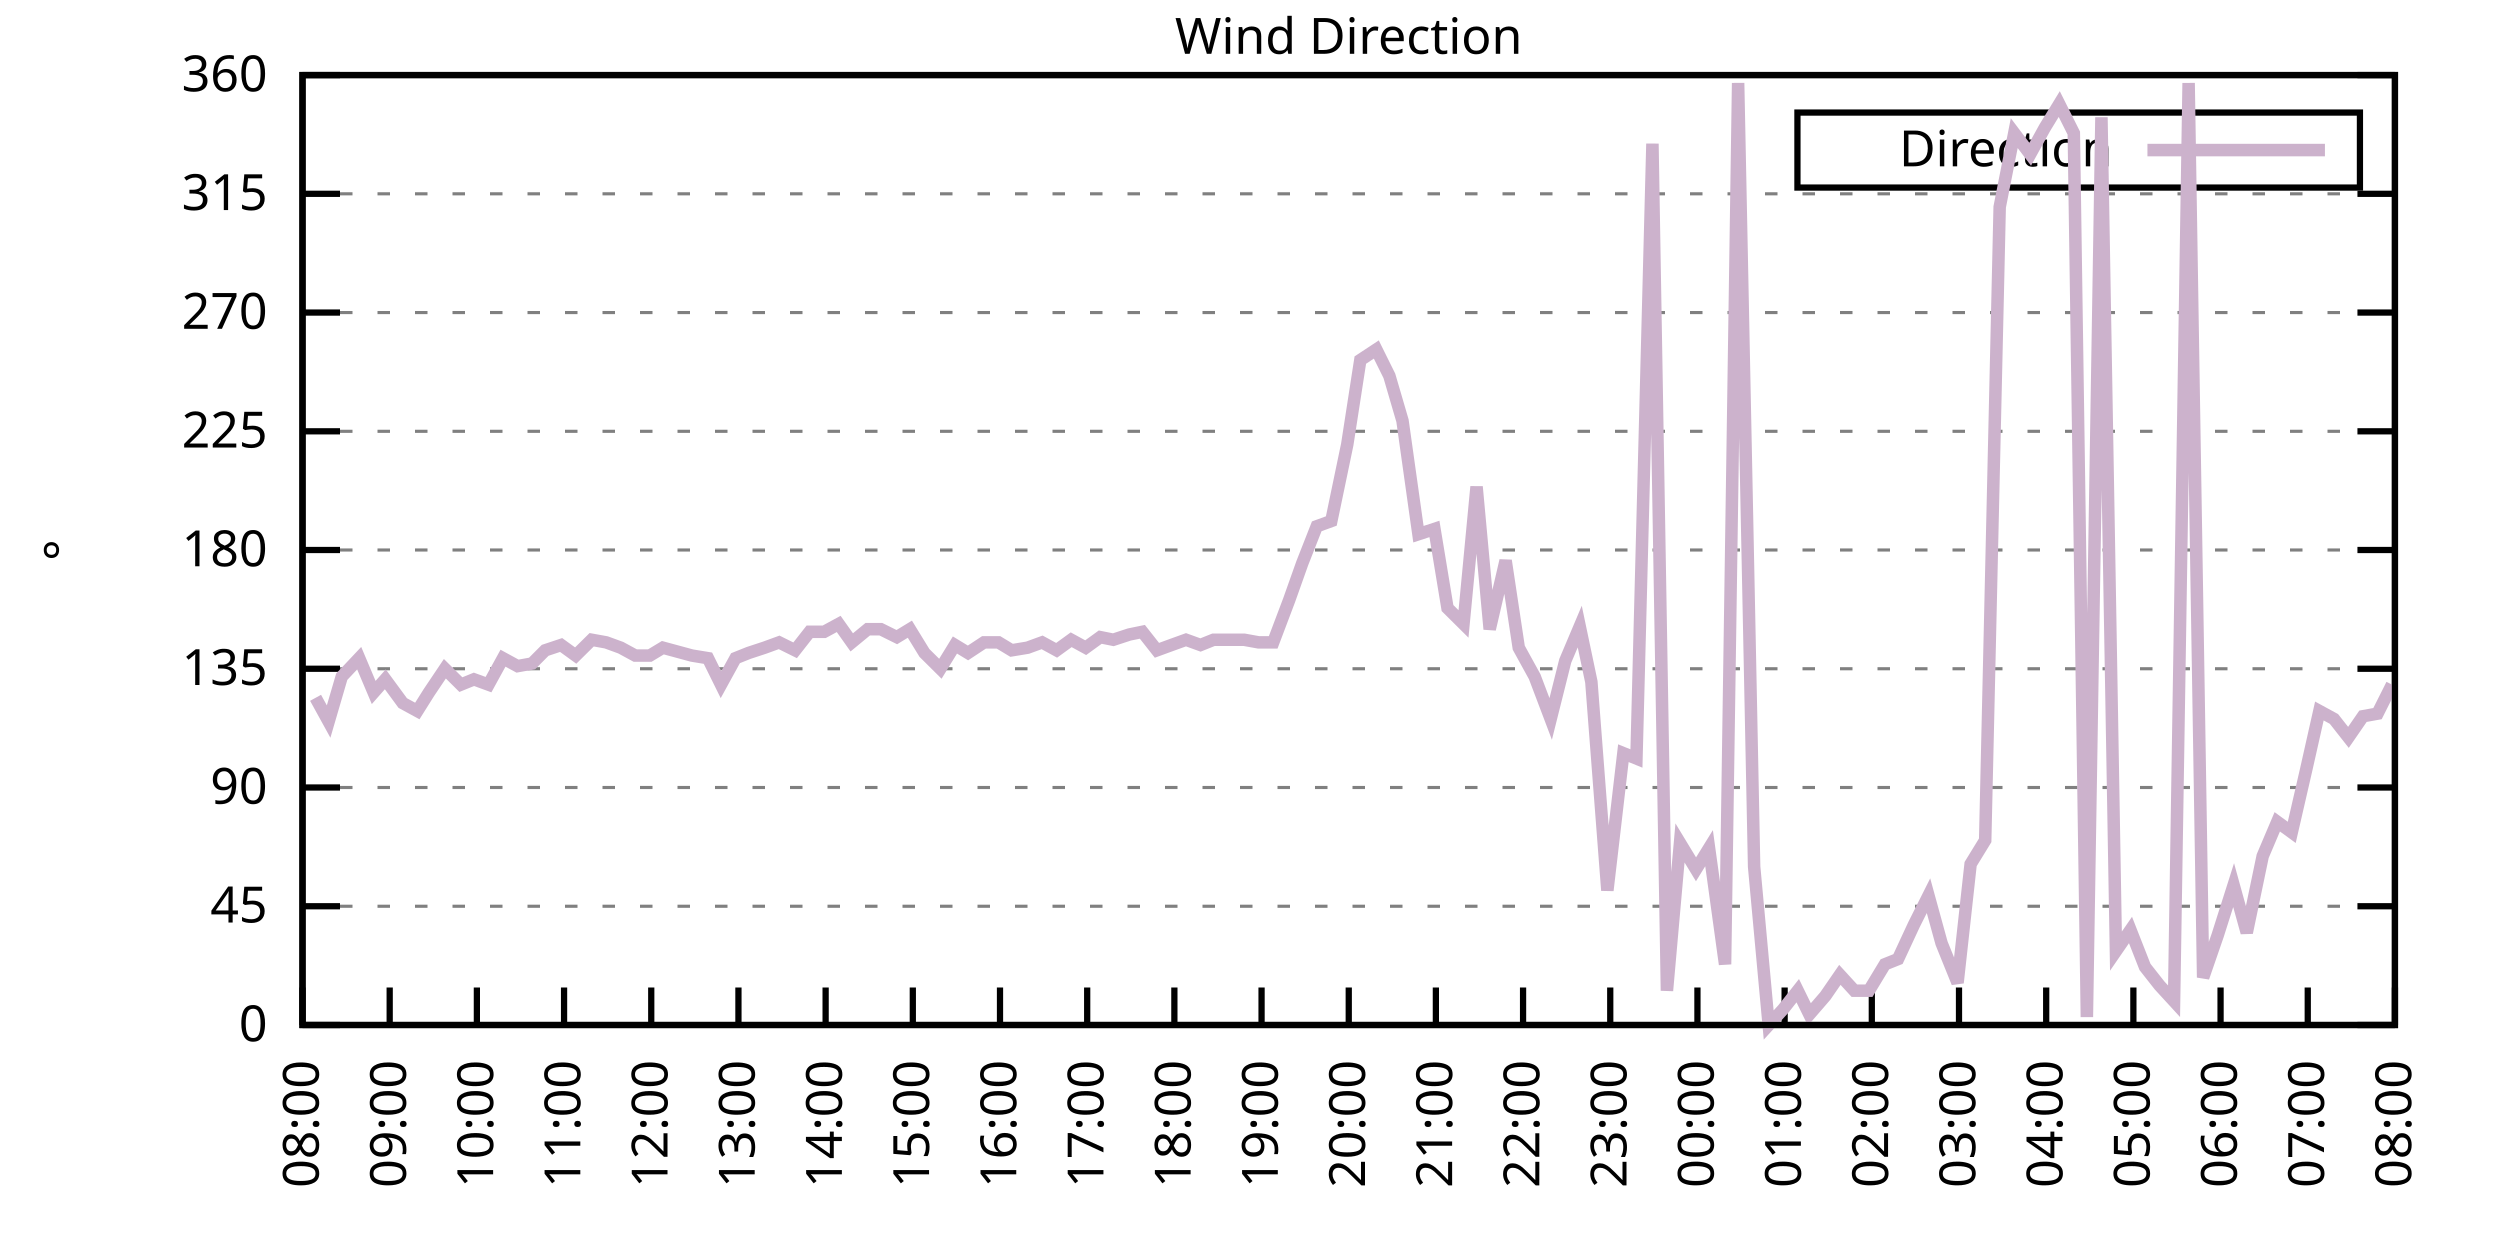
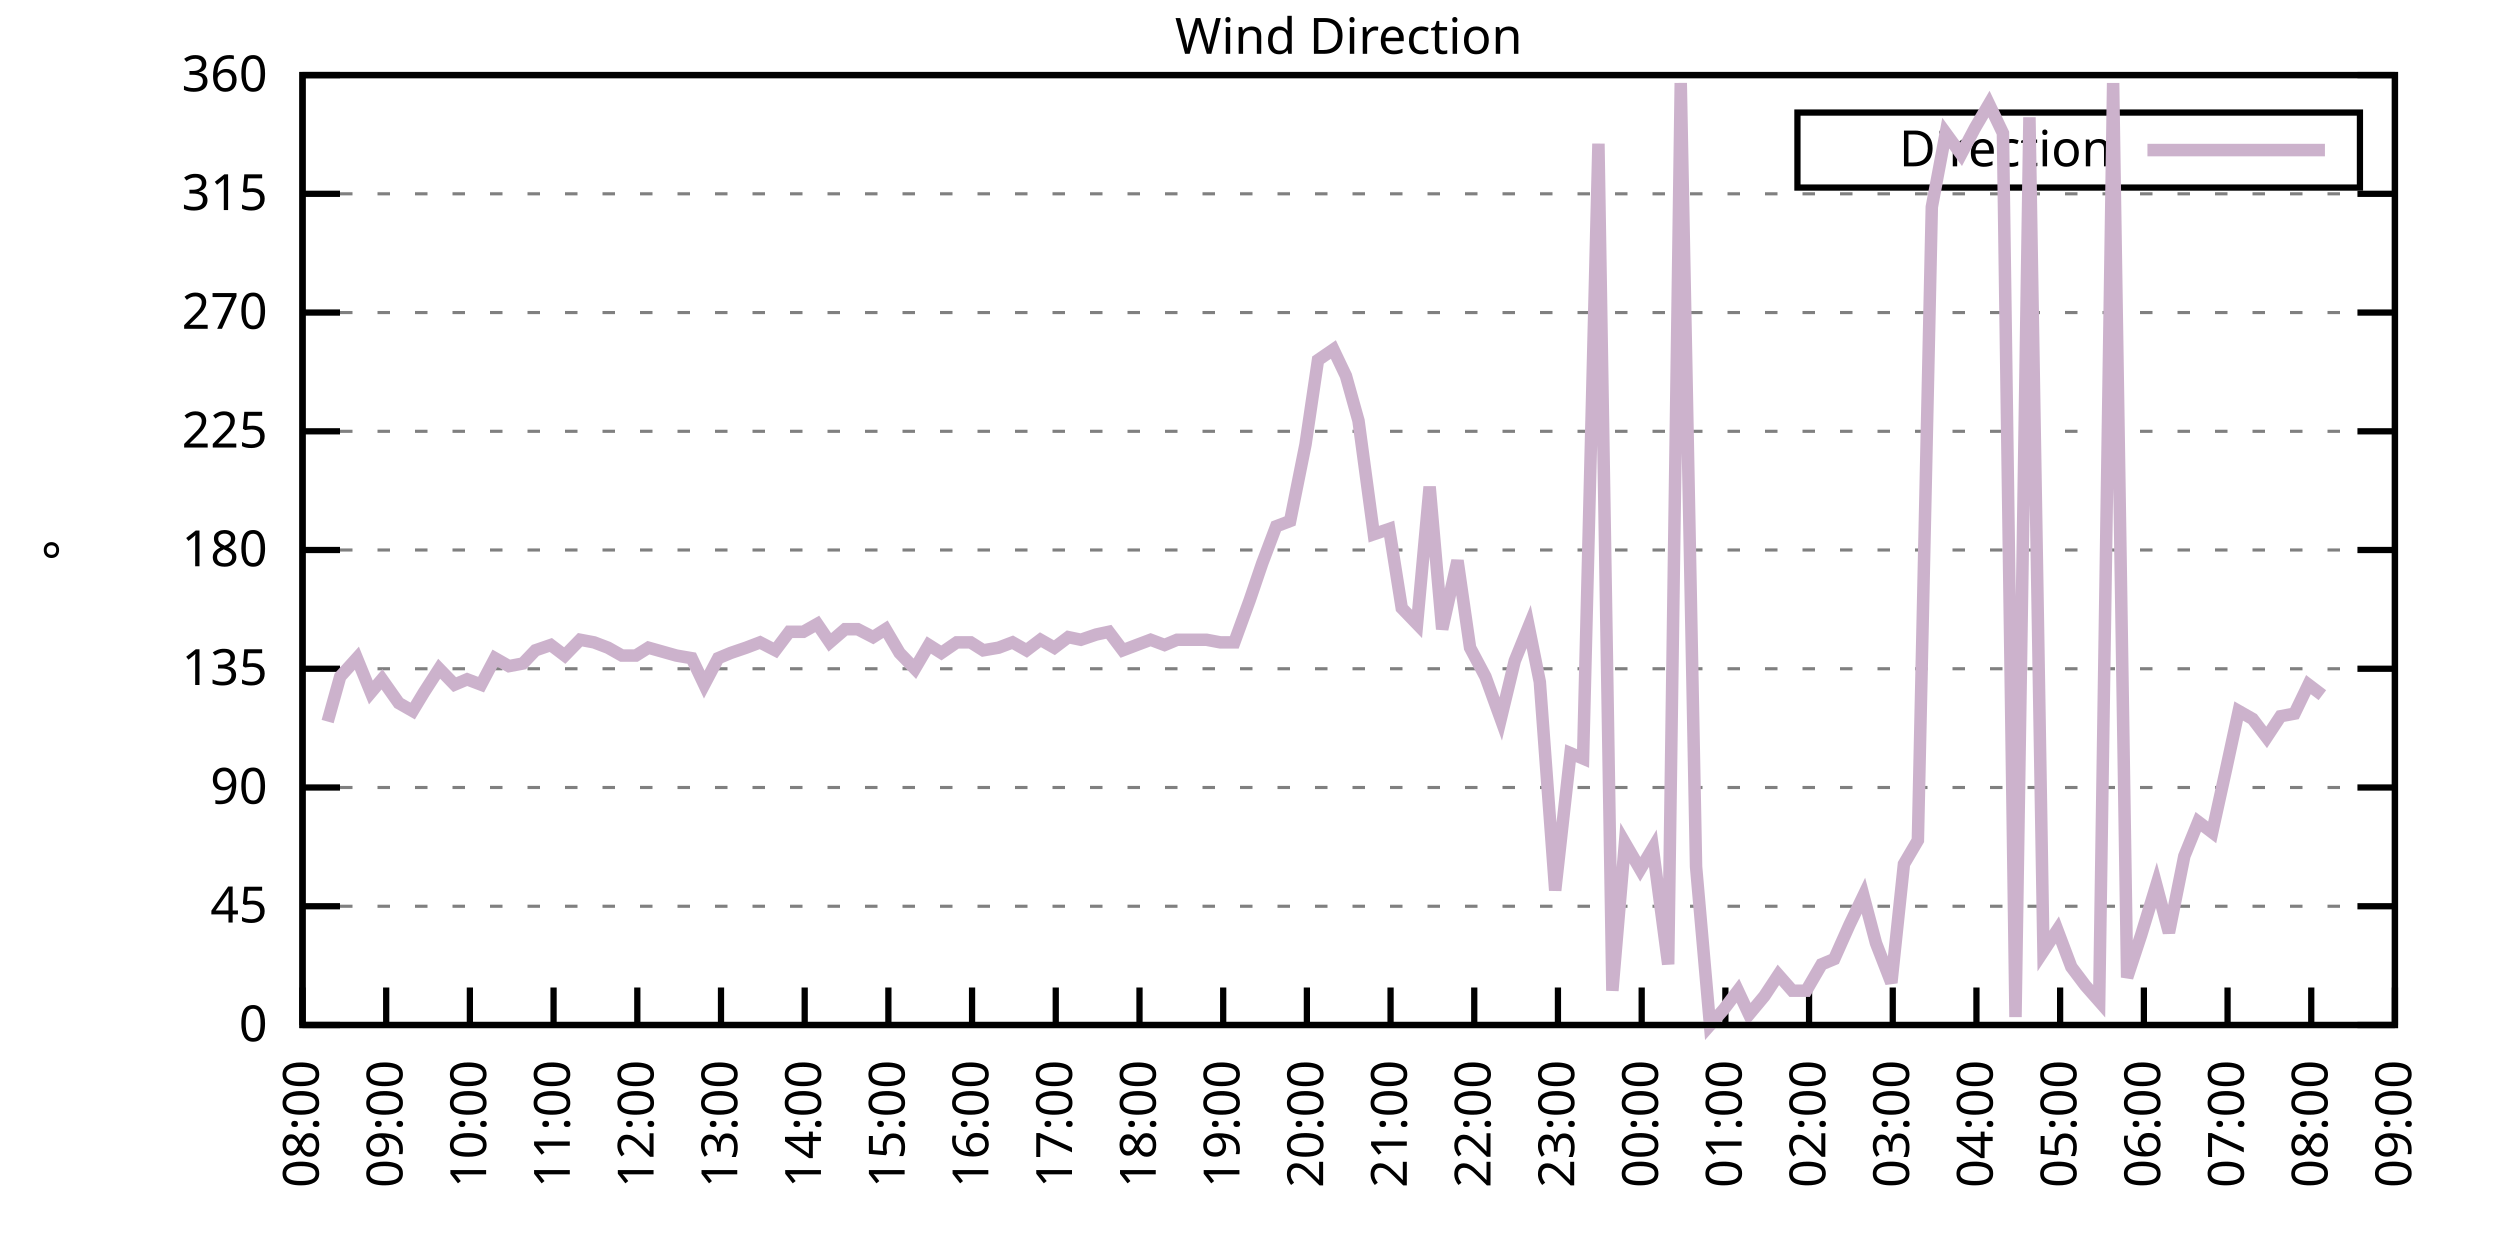
<svg xmlns="http://www.w3.org/2000/svg" xmlns:xlink="http://www.w3.org/1999/xlink" width="400" height="200" viewBox="0 0 400 200">
  <g id="gnuplot_canvas">
    <rect x="0" y="0" width="400" height="200" fill="none" />
    <defs>
      <circle id="gpDot" r="0.5" stroke-width="0.5" stroke="currentColor" />
      <path id="gpPt0" stroke-width="0.333" stroke="currentColor" d="M-1,0 h2 M0,-1 v2" />
      <path id="gpPt1" stroke-width="0.333" stroke="currentColor" d="M-1,-1 L1,1 M1,-1 L-1,1" />
      <path id="gpPt2" stroke-width="0.333" stroke="currentColor" d="M-1,0 L1,0 M0,-1 L0,1 M-1,-1 L1,1 M-1,1 L1,-1" />
      <rect id="gpPt3" stroke-width="0.333" stroke="currentColor" x="-1" y="-1" width="2" height="2" />
      <rect id="gpPt4" stroke-width="0.333" stroke="currentColor" fill="currentColor" x="-1" y="-1" width="2" height="2" />
      <circle id="gpPt5" stroke-width="0.333" stroke="currentColor" cx="0" cy="0" r="1" />
      <use xlink:href="#gpPt5" id="gpPt6" fill="currentColor" stroke="none" />
      <path id="gpPt7" stroke-width="0.333" stroke="currentColor" d="M0,-1.33 L-1.33,0.67 L1.33,0.67 z" />
      <use xlink:href="#gpPt7" id="gpPt8" fill="currentColor" stroke="none" />
      <use xlink:href="#gpPt7" id="gpPt9" stroke="currentColor" transform="rotate(180)" />
      <use xlink:href="#gpPt9" id="gpPt10" fill="currentColor" stroke="none" />
      <use xlink:href="#gpPt3" id="gpPt11" stroke="currentColor" transform="rotate(45)" />
      <use xlink:href="#gpPt11" id="gpPt12" fill="currentColor" stroke="none" />
      <path id="gpPt13" stroke-width="0.333" stroke="currentColor" d="M0,1.330 L1.265,0.411 L0.782,-1.067 L-0.782,-1.076 L-1.265,0.411 z" />
      <use xlink:href="#gpPt13" id="gpPt14" fill="currentColor" stroke="none" />
      <filter id="textbox" filterUnits="objectBoundingBox" x="0" y="0" height="1" width="1">
        <feFlood flood-color="white" flood-opacity="1" result="bgnd" />
        <feComposite in="SourceGraphic" in2="bgnd" operator="atop" />
      </filter>
      <filter id="greybox" filterUnits="objectBoundingBox" x="0" y="0" height="1" width="1">
        <feFlood flood-color="lightgrey" flood-opacity="1" result="grey" />
        <feComposite in="SourceGraphic" in2="grey" operator="atop" />
      </filter>
    </defs>
    <g fill="none" color="white" stroke="currentColor" stroke-width="1.00" stroke-linecap="butt" stroke-linejoin="miter">
</g>
    <g fill="none" color="black" stroke="currentColor" stroke-width="1.00" stroke-linecap="butt" stroke-linejoin="miter">
      <g stroke="none" shape-rendering="crispEdges">
        <polygon fill="rgb(255, 255, 255)" points="48.40,164.00 383.18,164.00 383.18,12.02 48.40,12.02 " />
      </g>
    </g>
    <g fill="none" color="black" stroke="currentColor" stroke-width="1.00" stroke-linecap="butt" stroke-linejoin="miter">
</g>
    <g fill="none" color="black" stroke="black" stroke-width="0.50" stroke-linecap="butt" stroke-linejoin="miter">
</g>
    <g fill="none" color="gray" stroke="currentColor" stroke-width="0.50" stroke-linecap="butt" stroke-linejoin="miter">
      <path stroke="gray" stroke-dasharray="2,4" class="gridline" d="M48.40,164.00 L383.19,164.00  " />
    </g>
    <g fill="none" color="gray" stroke="gray" stroke-width="1.00" stroke-linecap="butt" stroke-linejoin="miter">
</g>
    <g fill="none" color="black" stroke="currentColor" stroke-width="1.00" stroke-linecap="butt" stroke-linejoin="miter">
      <path stroke="black" d="M48.40,164.00 L54.40,164.00 M383.19,164.00 L377.19,164.00  " />
      <g transform="translate(42.80,166.60)" stroke="none" fill="black" font-family="Sans" font-size="8.00" text-anchor="end">
        <text>
          <tspan font-family="Sans"> 0</tspan>
        </text>
      </g>
    </g>
    <g fill="none" color="black" stroke="currentColor" stroke-width="1.00" stroke-linecap="butt" stroke-linejoin="miter">
</g>
    <g fill="none" color="black" stroke="black" stroke-width="0.50" stroke-linecap="butt" stroke-linejoin="miter">
</g>
    <g fill="none" color="gray" stroke="currentColor" stroke-width="0.50" stroke-linecap="butt" stroke-linejoin="miter">
      <path stroke="gray" stroke-dasharray="2,4" class="gridline" d="M48.40,145.00 L383.19,145.00  " />
    </g>
    <g fill="none" color="gray" stroke="gray" stroke-width="1.00" stroke-linecap="butt" stroke-linejoin="miter">
</g>
    <g fill="none" color="black" stroke="currentColor" stroke-width="1.00" stroke-linecap="butt" stroke-linejoin="miter">
      <path stroke="black" d="M48.40,145.00 L54.40,145.00 M383.19,145.00 L377.19,145.00  " />
      <g transform="translate(42.80,147.60)" stroke="none" fill="black" font-family="Sans" font-size="8.00" text-anchor="end">
        <text>
          <tspan font-family="Sans"> 45</tspan>
        </text>
      </g>
    </g>
    <g fill="none" color="black" stroke="currentColor" stroke-width="1.00" stroke-linecap="butt" stroke-linejoin="miter">
</g>
    <g fill="none" color="black" stroke="black" stroke-width="0.50" stroke-linecap="butt" stroke-linejoin="miter">
</g>
    <g fill="none" color="gray" stroke="currentColor" stroke-width="0.50" stroke-linecap="butt" stroke-linejoin="miter">
      <path stroke="gray" stroke-dasharray="2,4" class="gridline" d="M48.40,126.00 L383.19,126.00  " />
    </g>
    <g fill="none" color="gray" stroke="gray" stroke-width="1.00" stroke-linecap="butt" stroke-linejoin="miter">
</g>
    <g fill="none" color="black" stroke="currentColor" stroke-width="1.00" stroke-linecap="butt" stroke-linejoin="miter">
      <path stroke="black" d="M48.40,126.00 L54.40,126.00 M383.19,126.00 L377.19,126.00  " />
      <g transform="translate(42.80,128.60)" stroke="none" fill="black" font-family="Sans" font-size="8.00" text-anchor="end">
        <text>
          <tspan font-family="Sans"> 90</tspan>
        </text>
      </g>
    </g>
    <g fill="none" color="black" stroke="currentColor" stroke-width="1.00" stroke-linecap="butt" stroke-linejoin="miter">
</g>
    <g fill="none" color="black" stroke="black" stroke-width="0.50" stroke-linecap="butt" stroke-linejoin="miter">
</g>
    <g fill="none" color="gray" stroke="currentColor" stroke-width="0.50" stroke-linecap="butt" stroke-linejoin="miter">
      <path stroke="gray" stroke-dasharray="2,4" class="gridline" d="M48.40,107.00 L383.19,107.00  " />
    </g>
    <g fill="none" color="gray" stroke="gray" stroke-width="1.00" stroke-linecap="butt" stroke-linejoin="miter">
</g>
    <g fill="none" color="black" stroke="currentColor" stroke-width="1.00" stroke-linecap="butt" stroke-linejoin="miter">
      <path stroke="black" d="M48.40,107.00 L54.40,107.00 M383.19,107.00 L377.19,107.00  " />
      <g transform="translate(42.80,109.60)" stroke="none" fill="black" font-family="Sans" font-size="8.00" text-anchor="end">
        <text>
          <tspan font-family="Sans"> 135</tspan>
        </text>
      </g>
    </g>
    <g fill="none" color="black" stroke="currentColor" stroke-width="1.00" stroke-linecap="butt" stroke-linejoin="miter">
</g>
    <g fill="none" color="black" stroke="black" stroke-width="0.50" stroke-linecap="butt" stroke-linejoin="miter">
</g>
    <g fill="none" color="gray" stroke="currentColor" stroke-width="0.50" stroke-linecap="butt" stroke-linejoin="miter">
      <path stroke="gray" stroke-dasharray="2,4" class="gridline" d="M48.40,88.00 L383.19,88.00  " />
    </g>
    <g fill="none" color="gray" stroke="gray" stroke-width="1.00" stroke-linecap="butt" stroke-linejoin="miter">
</g>
    <g fill="none" color="black" stroke="currentColor" stroke-width="1.00" stroke-linecap="butt" stroke-linejoin="miter">
      <path stroke="black" d="M48.40,88.00 L54.40,88.00 M383.19,88.00 L377.19,88.00  " />
      <g transform="translate(42.80,90.60)" stroke="none" fill="black" font-family="Sans" font-size="8.00" text-anchor="end">
        <text>
          <tspan font-family="Sans"> 180</tspan>
        </text>
      </g>
    </g>
    <g fill="none" color="black" stroke="currentColor" stroke-width="1.00" stroke-linecap="butt" stroke-linejoin="miter">
</g>
    <g fill="none" color="black" stroke="black" stroke-width="0.50" stroke-linecap="butt" stroke-linejoin="miter">
</g>
    <g fill="none" color="gray" stroke="currentColor" stroke-width="0.50" stroke-linecap="butt" stroke-linejoin="miter">
      <path stroke="gray" stroke-dasharray="2,4" class="gridline" d="M48.40,69.01 L383.19,69.01  " />
    </g>
    <g fill="none" color="gray" stroke="gray" stroke-width="1.00" stroke-linecap="butt" stroke-linejoin="miter">
</g>
    <g fill="none" color="black" stroke="currentColor" stroke-width="1.00" stroke-linecap="butt" stroke-linejoin="miter">
      <path stroke="black" d="M48.40,69.01 L54.40,69.01 M383.19,69.01 L377.19,69.01  " />
      <g transform="translate(42.80,71.61)" stroke="none" fill="black" font-family="Sans" font-size="8.00" text-anchor="end">
        <text>
          <tspan font-family="Sans"> 225</tspan>
        </text>
      </g>
    </g>
    <g fill="none" color="black" stroke="currentColor" stroke-width="1.00" stroke-linecap="butt" stroke-linejoin="miter">
</g>
    <g fill="none" color="black" stroke="black" stroke-width="0.50" stroke-linecap="butt" stroke-linejoin="miter">
</g>
    <g fill="none" color="gray" stroke="currentColor" stroke-width="0.50" stroke-linecap="butt" stroke-linejoin="miter">
      <path stroke="gray" stroke-dasharray="2,4" class="gridline" d="M48.40,50.01 L383.19,50.01  " />
    </g>
    <g fill="none" color="gray" stroke="gray" stroke-width="1.00" stroke-linecap="butt" stroke-linejoin="miter">
</g>
    <g fill="none" color="black" stroke="currentColor" stroke-width="1.00" stroke-linecap="butt" stroke-linejoin="miter">
      <path stroke="black" d="M48.40,50.01 L54.40,50.01 M383.19,50.01 L377.19,50.01  " />
      <g transform="translate(42.80,52.61)" stroke="none" fill="black" font-family="Sans" font-size="8.00" text-anchor="end">
        <text>
          <tspan font-family="Sans"> 270</tspan>
        </text>
      </g>
    </g>
    <g fill="none" color="black" stroke="currentColor" stroke-width="1.00" stroke-linecap="butt" stroke-linejoin="miter">
</g>
    <g fill="none" color="black" stroke="black" stroke-width="0.50" stroke-linecap="butt" stroke-linejoin="miter">
</g>
    <g fill="none" color="gray" stroke="currentColor" stroke-width="0.50" stroke-linecap="butt" stroke-linejoin="miter">
      <path stroke="gray" stroke-dasharray="2,4" class="gridline" d="M48.40,31.01 L383.19,31.01  " />
    </g>
    <g fill="none" color="gray" stroke="gray" stroke-width="1.00" stroke-linecap="butt" stroke-linejoin="miter">
</g>
    <g fill="none" color="black" stroke="currentColor" stroke-width="1.00" stroke-linecap="butt" stroke-linejoin="miter">
      <path stroke="black" d="M48.40,31.01 L54.40,31.01 M383.19,31.01 L377.19,31.01  " />
      <g transform="translate(42.80,33.61)" stroke="none" fill="black" font-family="Sans" font-size="8.00" text-anchor="end">
        <text>
          <tspan font-family="Sans"> 315</tspan>
        </text>
      </g>
    </g>
    <g fill="none" color="black" stroke="currentColor" stroke-width="1.00" stroke-linecap="butt" stroke-linejoin="miter">
</g>
    <g fill="none" color="black" stroke="black" stroke-width="0.50" stroke-linecap="butt" stroke-linejoin="miter">
</g>
    <g fill="none" color="gray" stroke="currentColor" stroke-width="0.50" stroke-linecap="butt" stroke-linejoin="miter">
      <path stroke="gray" stroke-dasharray="2,4" class="gridline" d="M48.40,12.01 L383.19,12.01  " />
    </g>
    <g fill="none" color="gray" stroke="gray" stroke-width="1.00" stroke-linecap="butt" stroke-linejoin="miter">
</g>
    <g fill="none" color="black" stroke="currentColor" stroke-width="1.00" stroke-linecap="butt" stroke-linejoin="miter">
      <path stroke="black" d="M48.40,12.01 L54.40,12.01 M383.19,12.01 L377.19,12.01  " />
      <g transform="translate(42.80,14.61)" stroke="none" fill="black" font-family="Sans" font-size="8.00" text-anchor="end">
        <text>
          <tspan font-family="Sans"> 360</tspan>
        </text>
      </g>
    </g>
    <g fill="none" color="black" stroke="currentColor" stroke-width="1.00" stroke-linecap="butt" stroke-linejoin="miter">
      <path stroke="black" d="M48.40,164.00 L48.40,158.00  " />
      <g transform="translate(51.00,169.60) rotate(270.00)" stroke="none" fill="black" font-family="Sans" font-size="8.00" text-anchor="end">
        <text>
          <tspan font-family="Sans">08:00</tspan>
        </text>
      </g>
    </g>
    <g fill="none" color="black" stroke="currentColor" stroke-width="1.00" stroke-linecap="butt" stroke-linejoin="miter">
-       <path stroke="black" d="M62.35,164.00 L62.35,158.00  " />
-       <g transform="translate(64.95,169.60) rotate(270.00)" stroke="none" fill="black" font-family="Sans" font-size="8.00" text-anchor="end">
+       <path stroke="black" d="M61.79,164.00 L61.79,158.00  " />
+       <g transform="translate(64.39,169.60) rotate(270.00)" stroke="none" fill="black" font-family="Sans" font-size="8.00" text-anchor="end">
        <text>
          <tspan font-family="Sans">09:00</tspan>
        </text>
      </g>
    </g>
    <g fill="none" color="black" stroke="currentColor" stroke-width="1.00" stroke-linecap="butt" stroke-linejoin="miter">
-       <path stroke="black" d="M76.30,164.00 L76.30,158.00  " />
-       <g transform="translate(78.90,169.60) rotate(270.00)" stroke="none" fill="black" font-family="Sans" font-size="8.00" text-anchor="end">
+       <path stroke="black" d="M75.18,164.00 L75.18,158.00  " />
+       <g transform="translate(77.78,169.60) rotate(270.00)" stroke="none" fill="black" font-family="Sans" font-size="8.00" text-anchor="end">
        <text>
          <tspan font-family="Sans">10:00</tspan>
        </text>
      </g>
    </g>
    <g fill="none" color="black" stroke="currentColor" stroke-width="1.00" stroke-linecap="butt" stroke-linejoin="miter">
-       <path stroke="black" d="M90.25,164.00 L90.25,158.00  " />
-       <g transform="translate(92.85,169.60) rotate(270.00)" stroke="none" fill="black" font-family="Sans" font-size="8.00" text-anchor="end">
+       <path stroke="black" d="M88.57,164.00 L88.57,158.00  " />
+       <g transform="translate(91.17,169.60) rotate(270.00)" stroke="none" fill="black" font-family="Sans" font-size="8.00" text-anchor="end">
        <text>
          <tspan font-family="Sans">11:00</tspan>
        </text>
      </g>
    </g>
    <g fill="none" color="black" stroke="currentColor" stroke-width="1.00" stroke-linecap="butt" stroke-linejoin="miter">
-       <path stroke="black" d="M104.20,164.00 L104.20,158.00  " />
-       <g transform="translate(106.80,169.60) rotate(270.00)" stroke="none" fill="black" font-family="Sans" font-size="8.00" text-anchor="end">
+       <path stroke="black" d="M101.97,164.00 L101.97,158.00  " />
+       <g transform="translate(104.57,169.60) rotate(270.00)" stroke="none" fill="black" font-family="Sans" font-size="8.00" text-anchor="end">
        <text>
          <tspan font-family="Sans">12:00</tspan>
        </text>
      </g>
    </g>
    <g fill="none" color="black" stroke="currentColor" stroke-width="1.00" stroke-linecap="butt" stroke-linejoin="miter">
-       <path stroke="black" d="M118.15,164.00 L118.15,158.00  " />
-       <g transform="translate(120.75,169.60) rotate(270.00)" stroke="none" fill="black" font-family="Sans" font-size="8.00" text-anchor="end">
+       <path stroke="black" d="M115.36,164.00 L115.36,158.00  " />
+       <g transform="translate(117.96,169.60) rotate(270.00)" stroke="none" fill="black" font-family="Sans" font-size="8.00" text-anchor="end">
        <text>
          <tspan font-family="Sans">13:00</tspan>
        </text>
      </g>
    </g>
    <g fill="none" color="black" stroke="currentColor" stroke-width="1.00" stroke-linecap="butt" stroke-linejoin="miter">
-       <path stroke="black" d="M132.10,164.00 L132.10,158.00  " />
-       <g transform="translate(134.70,169.60) rotate(270.00)" stroke="none" fill="black" font-family="Sans" font-size="8.00" text-anchor="end">
+       <path stroke="black" d="M128.75,164.00 L128.75,158.00  " />
+       <g transform="translate(131.35,169.60) rotate(270.00)" stroke="none" fill="black" font-family="Sans" font-size="8.00" text-anchor="end">
        <text>
          <tspan font-family="Sans">14:00</tspan>
        </text>
      </g>
    </g>
    <g fill="none" color="black" stroke="currentColor" stroke-width="1.00" stroke-linecap="butt" stroke-linejoin="miter">
-       <path stroke="black" d="M146.05,164.00 L146.05,158.00  " />
-       <g transform="translate(148.65,169.60) rotate(270.00)" stroke="none" fill="black" font-family="Sans" font-size="8.00" text-anchor="end">
+       <path stroke="black" d="M142.14,164.00 L142.14,158.00  " />
+       <g transform="translate(144.74,169.60) rotate(270.00)" stroke="none" fill="black" font-family="Sans" font-size="8.00" text-anchor="end">
        <text>
          <tspan font-family="Sans">15:00</tspan>
        </text>
      </g>
    </g>
    <g fill="none" color="black" stroke="currentColor" stroke-width="1.00" stroke-linecap="butt" stroke-linejoin="miter">
-       <path stroke="black" d="M160.00,164.00 L160.00,158.00  " />
-       <g transform="translate(162.60,169.60) rotate(270.00)" stroke="none" fill="black" font-family="Sans" font-size="8.00" text-anchor="end">
+       <path stroke="black" d="M155.53,164.00 L155.53,158.00  " />
+       <g transform="translate(158.13,169.60) rotate(270.00)" stroke="none" fill="black" font-family="Sans" font-size="8.00" text-anchor="end">
        <text>
          <tspan font-family="Sans">16:00</tspan>
        </text>
      </g>
    </g>
    <g fill="none" color="black" stroke="currentColor" stroke-width="1.00" stroke-linecap="butt" stroke-linejoin="miter">
-       <path stroke="black" d="M173.95,164.00 L173.95,158.00  " />
-       <g transform="translate(176.55,169.60) rotate(270.00)" stroke="none" fill="black" font-family="Sans" font-size="8.00" text-anchor="end">
+       <path stroke="black" d="M168.92,164.00 L168.92,158.00  " />
+       <g transform="translate(171.52,169.60) rotate(270.00)" stroke="none" fill="black" font-family="Sans" font-size="8.00" text-anchor="end">
        <text>
          <tspan font-family="Sans">17:00</tspan>
        </text>
      </g>
    </g>
    <g fill="none" color="black" stroke="currentColor" stroke-width="1.00" stroke-linecap="butt" stroke-linejoin="miter">
-       <path stroke="black" d="M187.90,164.00 L187.90,158.00  " />
-       <g transform="translate(190.50,169.60) rotate(270.00)" stroke="none" fill="black" font-family="Sans" font-size="8.00" text-anchor="end">
+       <path stroke="black" d="M182.32,164.00 L182.32,158.00  " />
+       <g transform="translate(184.92,169.60) rotate(270.00)" stroke="none" fill="black" font-family="Sans" font-size="8.00" text-anchor="end">
        <text>
          <tspan font-family="Sans">18:00</tspan>
        </text>
      </g>
    </g>
    <g fill="none" color="black" stroke="currentColor" stroke-width="1.00" stroke-linecap="butt" stroke-linejoin="miter">
-       <path stroke="black" d="M201.85,164.00 L201.85,158.00  " />
-       <g transform="translate(204.45,169.60) rotate(270.00)" stroke="none" fill="black" font-family="Sans" font-size="8.00" text-anchor="end">
+       <path stroke="black" d="M195.71,164.00 L195.71,158.00  " />
+       <g transform="translate(198.31,169.60) rotate(270.00)" stroke="none" fill="black" font-family="Sans" font-size="8.00" text-anchor="end">
        <text>
          <tspan font-family="Sans">19:00</tspan>
        </text>
      </g>
    </g>
    <g fill="none" color="black" stroke="currentColor" stroke-width="1.00" stroke-linecap="butt" stroke-linejoin="miter">
-       <path stroke="black" d="M215.80,164.00 L215.80,158.00  " />
-       <g transform="translate(218.40,169.60) rotate(270.00)" stroke="none" fill="black" font-family="Sans" font-size="8.00" text-anchor="end">
+       <path stroke="black" d="M209.10,164.00 L209.10,158.00  " />
+       <g transform="translate(211.70,169.60) rotate(270.00)" stroke="none" fill="black" font-family="Sans" font-size="8.00" text-anchor="end">
        <text>
          <tspan font-family="Sans">20:00</tspan>
        </text>
      </g>
    </g>
    <g fill="none" color="black" stroke="currentColor" stroke-width="1.00" stroke-linecap="butt" stroke-linejoin="miter">
-       <path stroke="black" d="M229.74,164.00 L229.74,158.00  " />
-       <g transform="translate(232.34,169.60) rotate(270.00)" stroke="none" fill="black" font-family="Sans" font-size="8.00" text-anchor="end">
+       <path stroke="black" d="M222.49,164.00 L222.49,158.00  " />
+       <g transform="translate(225.09,169.60) rotate(270.00)" stroke="none" fill="black" font-family="Sans" font-size="8.00" text-anchor="end">
        <text>
          <tspan font-family="Sans">21:00</tspan>
        </text>
      </g>
    </g>
    <g fill="none" color="black" stroke="currentColor" stroke-width="1.00" stroke-linecap="butt" stroke-linejoin="miter">
-       <path stroke="black" d="M243.69,164.00 L243.69,158.00  " />
-       <g transform="translate(246.29,169.60) rotate(270.00)" stroke="none" fill="black" font-family="Sans" font-size="8.00" text-anchor="end">
+       <path stroke="black" d="M235.88,164.00 L235.88,158.00  " />
+       <g transform="translate(238.48,169.60) rotate(270.00)" stroke="none" fill="black" font-family="Sans" font-size="8.00" text-anchor="end">
        <text>
          <tspan font-family="Sans">22:00</tspan>
        </text>
      </g>
    </g>
    <g fill="none" color="black" stroke="currentColor" stroke-width="1.00" stroke-linecap="butt" stroke-linejoin="miter">
-       <path stroke="black" d="M257.64,164.00 L257.64,158.00  " />
-       <g transform="translate(260.24,169.60) rotate(270.00)" stroke="none" fill="black" font-family="Sans" font-size="8.00" text-anchor="end">
+       <path stroke="black" d="M249.27,164.00 L249.27,158.00  " />
+       <g transform="translate(251.87,169.60) rotate(270.00)" stroke="none" fill="black" font-family="Sans" font-size="8.00" text-anchor="end">
        <text>
          <tspan font-family="Sans">23:00</tspan>
        </text>
      </g>
    </g>
    <g fill="none" color="black" stroke="currentColor" stroke-width="1.00" stroke-linecap="butt" stroke-linejoin="miter">
-       <path stroke="black" d="M271.59,164.00 L271.59,158.00  " />
-       <g transform="translate(274.19,169.60) rotate(270.00)" stroke="none" fill="black" font-family="Sans" font-size="8.00" text-anchor="end">
+       <path stroke="black" d="M262.67,164.00 L262.67,158.00  " />
+       <g transform="translate(265.27,169.60) rotate(270.00)" stroke="none" fill="black" font-family="Sans" font-size="8.00" text-anchor="end">
        <text>
          <tspan font-family="Sans">00:00</tspan>
        </text>
      </g>
    </g>
    <g fill="none" color="black" stroke="currentColor" stroke-width="1.00" stroke-linecap="butt" stroke-linejoin="miter">
-       <path stroke="black" d="M285.54,164.00 L285.54,158.00  " />
-       <g transform="translate(288.14,169.60) rotate(270.00)" stroke="none" fill="black" font-family="Sans" font-size="8.00" text-anchor="end">
+       <path stroke="black" d="M276.06,164.00 L276.06,158.00  " />
+       <g transform="translate(278.66,169.60) rotate(270.00)" stroke="none" fill="black" font-family="Sans" font-size="8.00" text-anchor="end">
        <text>
          <tspan font-family="Sans">01:00</tspan>
        </text>
      </g>
    </g>
    <g fill="none" color="black" stroke="currentColor" stroke-width="1.00" stroke-linecap="butt" stroke-linejoin="miter">
-       <path stroke="black" d="M299.49,164.00 L299.49,158.00  " />
-       <g transform="translate(302.09,169.60) rotate(270.00)" stroke="none" fill="black" font-family="Sans" font-size="8.00" text-anchor="end">
+       <path stroke="black" d="M289.45,164.00 L289.45,158.00  " />
+       <g transform="translate(292.05,169.60) rotate(270.00)" stroke="none" fill="black" font-family="Sans" font-size="8.00" text-anchor="end">
        <text>
          <tspan font-family="Sans">02:00</tspan>
        </text>
      </g>
    </g>
    <g fill="none" color="black" stroke="currentColor" stroke-width="1.00" stroke-linecap="butt" stroke-linejoin="miter">
-       <path stroke="black" d="M313.44,164.00 L313.44,158.00  " />
-       <g transform="translate(316.04,169.60) rotate(270.00)" stroke="none" fill="black" font-family="Sans" font-size="8.00" text-anchor="end">
+       <path stroke="black" d="M302.84,164.00 L302.84,158.00  " />
+       <g transform="translate(305.44,169.60) rotate(270.00)" stroke="none" fill="black" font-family="Sans" font-size="8.00" text-anchor="end">
        <text>
          <tspan font-family="Sans">03:00</tspan>
        </text>
      </g>
    </g>
    <g fill="none" color="black" stroke="currentColor" stroke-width="1.00" stroke-linecap="butt" stroke-linejoin="miter">
-       <path stroke="black" d="M327.39,164.00 L327.39,158.00  " />
-       <g transform="translate(329.99,169.60) rotate(270.00)" stroke="none" fill="black" font-family="Sans" font-size="8.00" text-anchor="end">
+       <path stroke="black" d="M316.23,164.00 L316.23,158.00  " />
+       <g transform="translate(318.83,169.60) rotate(270.00)" stroke="none" fill="black" font-family="Sans" font-size="8.00" text-anchor="end">
        <text>
          <tspan font-family="Sans">04:00</tspan>
        </text>
      </g>
    </g>
    <g fill="none" color="black" stroke="currentColor" stroke-width="1.00" stroke-linecap="butt" stroke-linejoin="miter">
-       <path stroke="black" d="M341.34,164.00 L341.34,158.00  " />
-       <g transform="translate(343.94,169.60) rotate(270.00)" stroke="none" fill="black" font-family="Sans" font-size="8.00" text-anchor="end">
+       <path stroke="black" d="M329.62,164.00 L329.62,158.00  " />
+       <g transform="translate(332.22,169.60) rotate(270.00)" stroke="none" fill="black" font-family="Sans" font-size="8.00" text-anchor="end">
        <text>
          <tspan font-family="Sans">05:00</tspan>
        </text>
      </g>
    </g>
    <g fill="none" color="black" stroke="currentColor" stroke-width="1.00" stroke-linecap="butt" stroke-linejoin="miter">
-       <path stroke="black" d="M355.29,164.00 L355.29,158.00  " />
-       <g transform="translate(357.89,169.60) rotate(270.00)" stroke="none" fill="black" font-family="Sans" font-size="8.00" text-anchor="end">
+       <path stroke="black" d="M343.02,164.00 L343.02,158.00  " />
+       <g transform="translate(345.62,169.60) rotate(270.00)" stroke="none" fill="black" font-family="Sans" font-size="8.00" text-anchor="end">
        <text>
          <tspan font-family="Sans">06:00</tspan>
        </text>
      </g>
    </g>
    <g fill="none" color="black" stroke="currentColor" stroke-width="1.00" stroke-linecap="butt" stroke-linejoin="miter">
-       <path stroke="black" d="M369.24,164.00 L369.24,158.00  " />
-       <g transform="translate(371.84,169.60) rotate(270.00)" stroke="none" fill="black" font-family="Sans" font-size="8.00" text-anchor="end">
+       <path stroke="black" d="M356.41,164.00 L356.41,158.00  " />
+       <g transform="translate(359.01,169.60) rotate(270.00)" stroke="none" fill="black" font-family="Sans" font-size="8.00" text-anchor="end">
        <text>
          <tspan font-family="Sans">07:00</tspan>
+         </text>
+       </g>
+     </g>
+     <g fill="none" color="black" stroke="currentColor" stroke-width="1.00" stroke-linecap="butt" stroke-linejoin="miter">
+       <path stroke="black" d="M369.80,164.00 L369.80,158.00  " />
+       <g transform="translate(372.40,169.60) rotate(270.00)" stroke="none" fill="black" font-family="Sans" font-size="8.00" text-anchor="end">
+         <text>
+           <tspan font-family="Sans">08:00</tspan>
        </text>
      </g>
    </g>
    <g fill="none" color="black" stroke="currentColor" stroke-width="1.00" stroke-linecap="butt" stroke-linejoin="miter">
      <path stroke="black" d="M383.19,164.00 L383.19,158.00  " />
      <g transform="translate(385.79,169.60) rotate(270.00)" stroke="none" fill="black" font-family="Sans" font-size="8.00" text-anchor="end">
        <text>
-           <tspan font-family="Sans">08:00</tspan>
+           <tspan font-family="Sans">09:00</tspan>
        </text>
      </g>
    </g>
    <g fill="none" color="black" stroke="currentColor" stroke-width="1.00" stroke-linecap="butt" stroke-linejoin="miter">
</g>
    <g fill="none" color="black" stroke="currentColor" stroke-width="1.00" stroke-linecap="butt" stroke-linejoin="miter">
      <path stroke="black" d="M48.40,12.01 L48.40,164.00 L383.19,164.00 L383.19,12.01 L48.40,12.01 Z  " />
    </g>
    <g fill="none" color="black" stroke="currentColor" stroke-width="1.00" stroke-linecap="butt" stroke-linejoin="miter">
</g>
    <g fill="none" color="black" stroke="currentColor" stroke-width="1.00" stroke-linecap="butt" stroke-linejoin="miter">
      <path stroke="black" d="M287.59,30.01 L287.59,18.01 L377.59,18.01 L377.59,30.01 L287.59,30.01 Z  " />
    </g>
    <g id="Wind_direction_plot_1">
      <g fill="none" color="white" stroke="black" stroke-width="2.00" stroke-linecap="butt" stroke-linejoin="miter">
</g>
      <g fill="none" color="black" stroke="currentColor" stroke-width="2.00" stroke-linecap="butt" stroke-linejoin="miter">
        <g transform="translate(337.99,26.61)" stroke="none" fill="black" font-family="Sans" font-size="8.00" text-anchor="end">
          <text>
            <tspan font-family="Sans">Direction</tspan>
          </text>
        </g>
      </g>
      <g fill="none" color="black" stroke="currentColor" stroke-width="2.00" stroke-linecap="butt" stroke-linejoin="miter">
-         <path stroke="rgb(204, 178, 204)" d="M343.59,24.01 L371.99,24.01 M50.49,111.65 L52.58,115.45 L54.68,108.27 L57.47,105.31 L59.79,110.80 L61.65,108.69   L64.44,112.49 L66.77,113.76 L68.63,110.80 L71.18,107.00 L73.74,109.54 L75.83,108.69 L78.16,109.54 L80.48,105.31   L82.81,106.58 L85.13,106.16 L87.23,104.05 L89.78,103.20 L92.11,104.89 L94.67,102.36 L96.99,102.78 L99.32,103.63   L101.64,104.89 L103.97,104.89 L106.06,103.63 L110.71,104.89 L113.27,105.31 L115.36,109.54 L117.68,105.31 L119.78,104.47   L122.33,103.63 L124.66,102.78 L127.22,104.05 L129.54,101.09 L131.87,101.09 L134.19,99.83 L136.28,102.78 L138.84,100.67   L140.93,100.67 L143.49,101.94 L145.58,100.67 L147.91,104.47 L150.46,107.00 L152.79,103.20 L154.88,104.47 L157.44,102.78   L159.76,102.78 L161.86,104.05 L164.41,103.63 L166.74,102.78 L169.06,104.05 L171.39,102.36 L173.71,103.63 L176.04,101.94   L178.13,102.36 L180.69,101.52 L182.78,101.09 L185.11,104.05 L187.43,103.20 L189.76,102.36 L192.08,103.20 L194.17,102.36   L196.73,102.36 L199.06,102.36 L201.38,102.78 L203.71,102.78 L206.26,96.03 L208.36,90.12 L210.68,84.21 L213.01,83.36   L215.56,71.12 L217.65,57.61 L220.21,55.92 L222.30,60.14 L224.40,67.32 L226.95,85.47 L229.51,84.63 L231.60,97.29   L234.16,99.83 L236.25,77.87 L238.35,100.67 L240.90,89.69 L243.00,103.63 L245.55,108.27 L248.11,115.03 L250.44,105.74   L252.76,100.25 L254.62,109.11 L257.18,142.47 L259.74,120.51 L261.83,121.36 L264.39,22.99 L266.71,158.51 L268.80,134.87   L271.36,139.09 L273.45,135.71 L276.01,154.29 L278.10,13.28 L280.66,138.67 L282.99,164.00 L285.31,161.47 L287.64,158.51   L289.50,162.31 L292.05,159.36 L294.38,155.98 L296.70,158.51 L299.03,158.51 L301.58,154.29 L303.68,153.45 L306.23,147.96   L308.56,143.31 L310.65,150.91 L313.21,157.24 L315.30,138.25 L317.63,134.45 L319.95,33.12 L322.28,21.30 L324.83,24.68   L327.16,20.45 L329.48,16.65 L331.81,21.30 L333.90,162.73 L336.23,18.77 L338.55,152.18 L340.88,148.80 L343.20,154.71   L345.53,157.67 L347.85,160.20 L350.18,13.28 L352.50,156.40 L354.83,149.65 L357.38,141.62 L359.48,149.22 L362.03,136.98   L364.36,131.49 L366.68,133.18 L369.01,123.05 L371.10,113.76 L373.43,115.03 L375.75,117.98 L378.08,114.60 L380.40,114.18   L382.73,109.54  " />
+         <path stroke="rgb(204, 178, 204)" d="M343.59,24.01 L371.99,24.01 M52.42,115.45 L54.43,108.27 L57.10,105.31 L59.34,110.80 L61.12,108.69 L63.80,112.49   L66.03,113.76 L67.82,110.80 L70.27,107.00 L72.73,109.54 L74.74,108.69 L76.97,109.54 L79.20,105.31 L81.43,106.58   L83.66,106.16 L85.67,104.05 L88.13,103.20 L90.36,104.89 L92.82,102.36 L95.05,102.78 L97.28,103.63 L99.51,104.89   L101.74,104.89 L103.75,103.63 L108.22,104.89 L110.67,105.31 L112.68,109.54 L114.91,105.31 L116.92,104.47 L119.38,103.63   L121.61,102.78 L124.06,104.05 L126.29,101.09 L128.53,101.09 L130.76,99.83 L132.77,102.78 L135.22,100.67 L137.23,100.67   L139.69,101.94 L141.69,100.67 L143.93,104.47 L146.38,107.00 L148.61,103.20 L150.62,104.47 L153.08,102.78 L155.31,102.78   L157.32,104.05 L159.77,103.63 L162.01,102.78 L164.24,104.05 L166.47,102.36 L168.70,103.63 L170.93,101.94 L172.94,102.36   L175.40,101.52 L177.41,101.09 L179.64,104.05 L181.87,103.20 L184.10,102.36 L186.33,103.20 L188.34,102.36 L190.80,102.36   L193.03,102.36 L195.26,102.78 L197.49,102.78 L199.95,96.03 L201.96,90.12 L204.19,84.21 L206.42,83.36 L208.88,71.12   L210.88,57.61 L213.34,55.92 L215.35,60.14 L217.36,67.32 L219.81,85.47 L222.27,84.63 L224.28,97.29 L226.73,99.83   L228.74,77.87 L230.75,100.67 L233.20,89.69 L235.21,103.63 L237.67,108.27 L240.12,115.03 L242.36,105.74 L244.59,100.25   L246.37,109.11 L248.83,142.47 L251.28,120.51 L253.29,121.36 L255.75,22.99 L257.98,158.51 L259.99,134.87 L262.44,139.09   L264.45,135.71 L266.91,154.29 L268.92,13.28 L271.37,138.67 L273.60,164.00 L275.83,161.47 L278.07,158.51 L279.85,162.31   L282.31,159.36 L284.54,155.98 L286.77,158.51 L289.00,158.51 L291.46,154.29 L293.47,153.45 L295.92,147.96 L298.15,143.31   L300.16,150.91 L302.62,157.24 L304.63,138.25 L306.86,134.45 L309.09,33.12 L311.32,21.30 L313.78,24.68 L316.01,20.45   L318.24,16.65 L320.47,21.30 L322.48,162.73 L324.71,18.77 L326.95,152.18 L329.18,148.80 L331.41,154.71 L333.64,157.67   L335.87,160.20 L338.10,13.28 L340.34,156.40 L342.57,149.65 L345.02,141.62 L347.03,149.22 L349.49,136.98 L351.72,131.49   L353.95,133.18 L356.18,123.05 L358.19,113.76 L360.42,115.03 L362.66,117.98 L364.89,114.60 L367.12,114.18 L369.35,109.54   L371.58,111.23  " />
      </g>
    </g>
    <g fill="none" color="black" stroke="currentColor" stroke-width="2.00" stroke-linecap="butt" stroke-linejoin="miter">
</g>
    <g fill="none" color="black" stroke="black" stroke-width="1.00" stroke-linecap="butt" stroke-linejoin="miter">
</g>
    <g fill="none" color="black" stroke="currentColor" stroke-width="1.00" stroke-linecap="butt" stroke-linejoin="miter">
      <path stroke="black" d="M48.40,12.01 L48.40,164.00 L383.19,164.00 L383.19,12.01 L48.40,12.01 Z  " />
      <g transform="translate(12.80,88.01) rotate(270.00)" stroke="none" fill="black" font-family="Sans" font-size="8.00" text-anchor="middle">
        <text>
          <tspan font-family="Sans">°</tspan>
        </text>
      </g>
    </g>
    <g fill="none" color="black" stroke="currentColor" stroke-width="1.00" stroke-linecap="butt" stroke-linejoin="miter">
</g>
    <g fill="none" color="black" stroke="currentColor" stroke-width="1.00" stroke-linecap="butt" stroke-linejoin="miter">
      <g transform="translate(215.79,8.61)" stroke="none" fill="black" font-family="Sans" font-size="8.00" text-anchor="middle">
        <text>
          <tspan font-family="Sans">Wind Direction</tspan>
        </text>
      </g>
    </g>
    <g fill="none" color="black" stroke="currentColor" stroke-width="1.00" stroke-linecap="butt" stroke-linejoin="miter">
</g>
  </g>
</svg>
